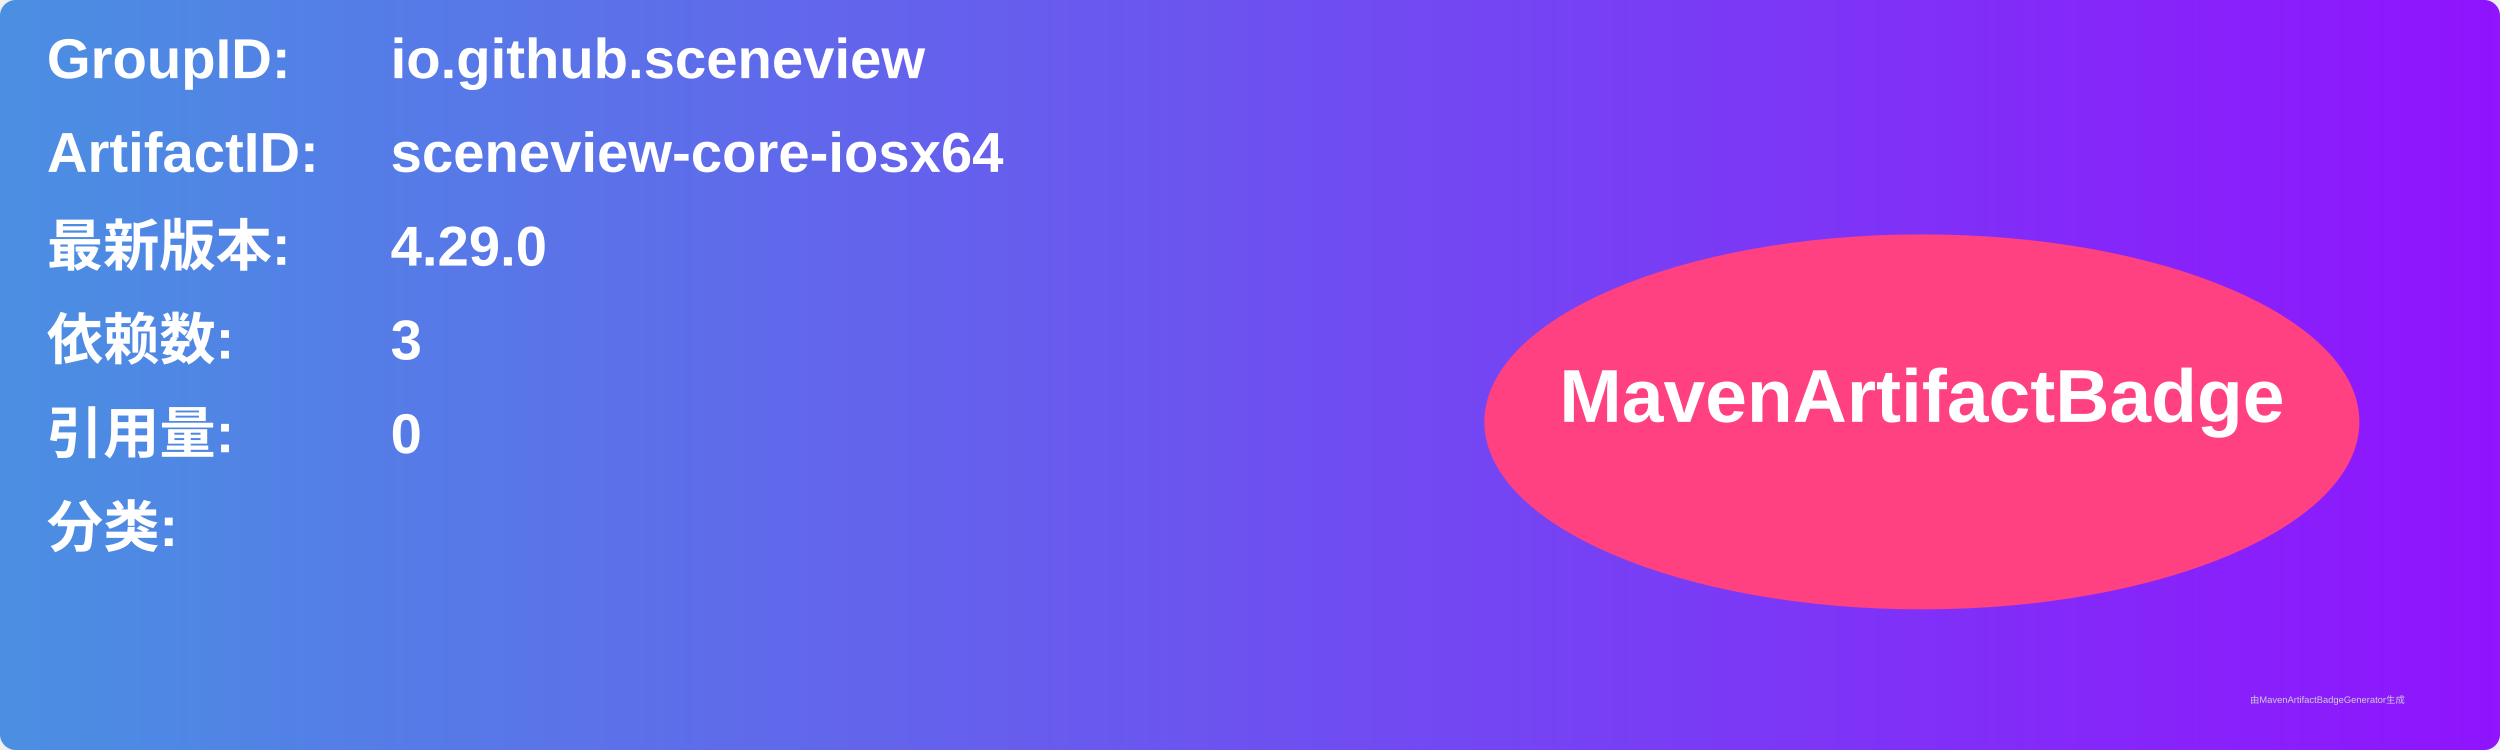
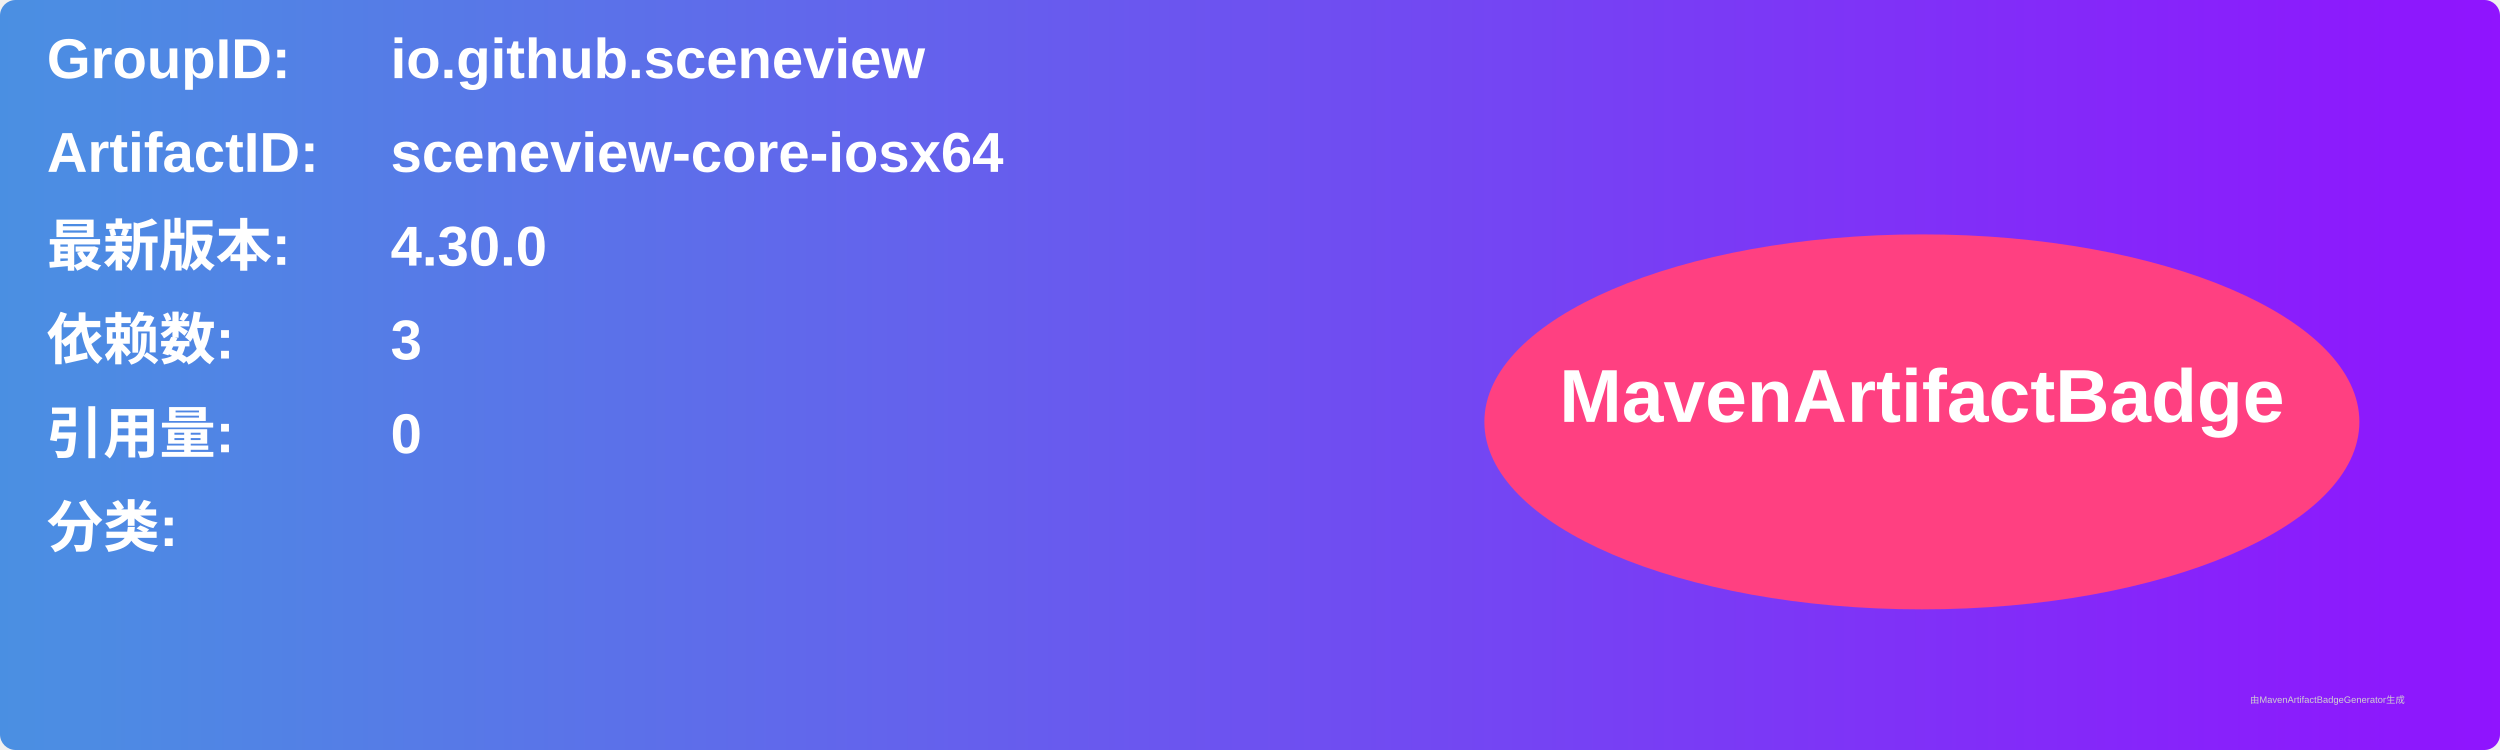
<svg xmlns="http://www.w3.org/2000/svg" width="800" height="240" viewBox="0 0 800 240">
  <linearGradient id="grad" x1="0%" y1="0%" x2="100%" y2="0%">
    <stop offset="0%" stop-color="#4a90e2" />
    <stop offset="100%" stop-color="#9013fe" />
  </linearGradient>
  <rect width="100%" height="100%" rx="5" ry="5" fill="url(#grad)" />
  <g transform="translate(15, 15)">
    <text x="0" y="10" font-family="Arial" font-size="18" fill="white" font-weight="bold" width="260">GroupID:</text>
    <text x="110" y="10" font-family="Arial" font-size="18" fill="white" font-weight="bold" width="460">io.github.sceneview</text>
    <text x="0" y="40" font-family="Arial" font-size="18" fill="white" font-weight="bold" width="260">ArtifactID:</text>
    <text x="110" y="40" font-family="Arial" font-size="18" fill="white" font-weight="bold" width="460">sceneview-core-iosx64</text>
    <text x="0" y="70" font-family="Arial" font-size="18" fill="white" font-weight="bold">最新版本:</text>
    <text x="110" y="70" font-family="Arial" font-size="18" fill="white" font-weight="bold">
-       <tspan font-weight="bold">4.29.0</tspan>
+       <tspan font-weight="bold">4.30.0</tspan>
    </text>
    <text x="0" y="100" font-family="Arial" font-size="18" fill="white" font-weight="bold">依赖数: </text>
    <text x="110" y="100" font-family="Arial" font-size="18" fill="white">
      <tspan font-weight="bold">3</tspan>
    </text>
    <text x="0" y="130" font-family="Arial" font-size="18" fill="white" font-weight="bold">引用量: </text>
    <text x="110" y="130" font-family="Arial" font-size="18" fill="white">
      <tspan font-weight="bold">0</tspan>
    </text>
    <text x="0" y="160" font-family="Arial" font-size="18" fill="white" font-weight="bold">分类:</text>
    <text x="10" y="190" font-family="Arial" font-size="10" fill="white">
      <tspan font-weight="bold" />
    </text>
    <ellipse cx="600" cy="120" rx="140" ry="60" fill="#ff4081" />
    <text x="600" y="120" text-anchor="middle" font-family="Arial" font-size="24" fill="white" font-weight="bold">MavenArtifactBadge</text>
  </g>
  <text x="720" y="225" font-family="Arial" font-size="3" fill="#d0d0d0">由MavenArtifactBadgeGenerator生成</text>
</svg>
